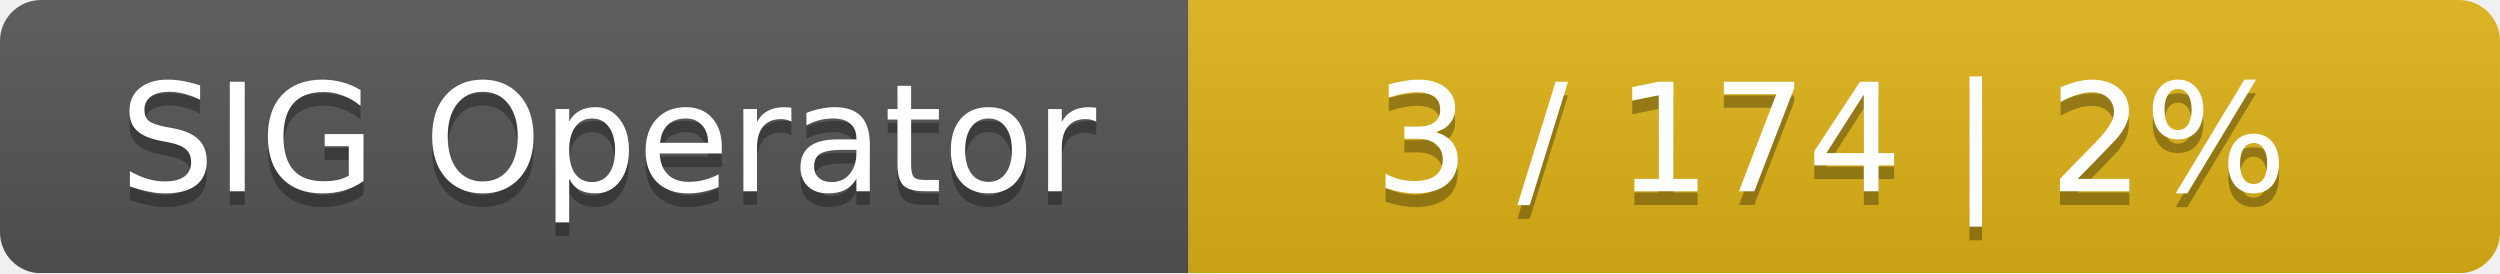
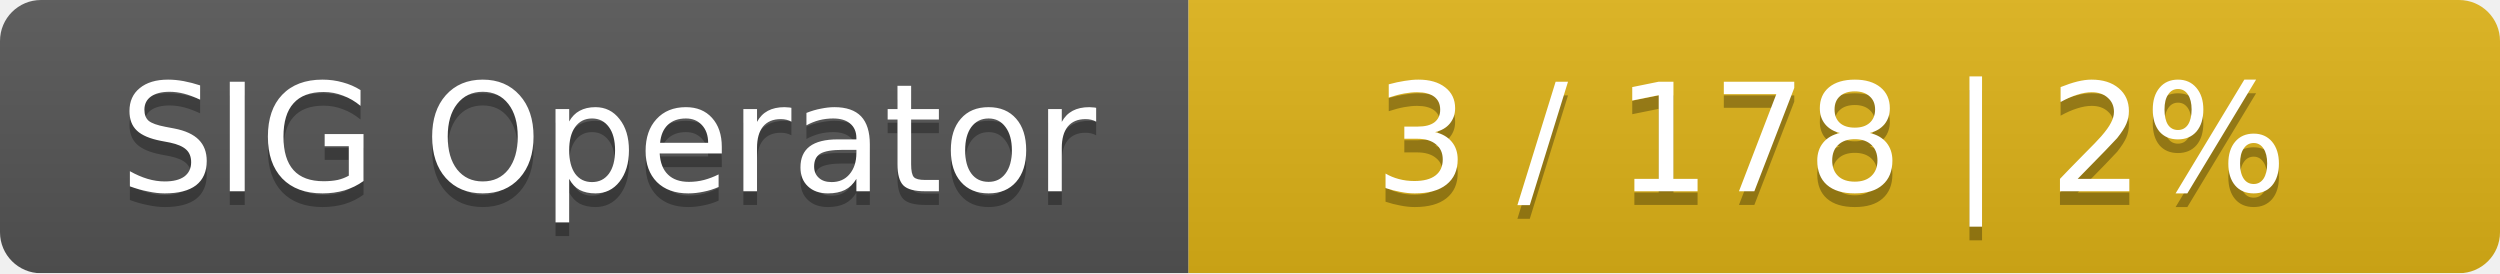
<svg xmlns="http://www.w3.org/2000/svg" width="183" height="20">
  <linearGradient id="smooth" x2="0" y2="100%">
    <stop offset="0" stop-color="#bbb" stop-opacity=".1" />
    <stop offset="1" stop-opacity=".1" />
  </linearGradient>
  <mask id="round">
    <rect width="183" height="20" rx="3" fill="#fff" />
  </mask>
  <g mask="url(#round)">
    <rect width="87" height="20" fill="#555" />
    <rect x="87" width="96" height="20" fill="#dfb317" />
    <rect width="183" height="20" fill="url(#smooth)" />
  </g>
  <g fill="#fff" text-anchor="middle" font-family="DejaVu Sans,Verdana,Geneva,sans-serif" font-size="11">
    <text x="44.5" y="15" fill="#010101" fill-opacity=".3">SIG Operator</text>
    <text x="44.5" y="14">SIG Operator</text>
-     <text x="134" y="15" fill="#010101" fill-opacity=".3">3 / 174    |    2%</text>
-     <text x="134" y="14">3 / 174    |    2%</text>
+     <text x="134" y="15" fill="#010101" fill-opacity=".3">3 / 178    |    2%</text>
+     <text x="134" y="14">3 / 178    |    2%</text>
  </g>
</svg>
